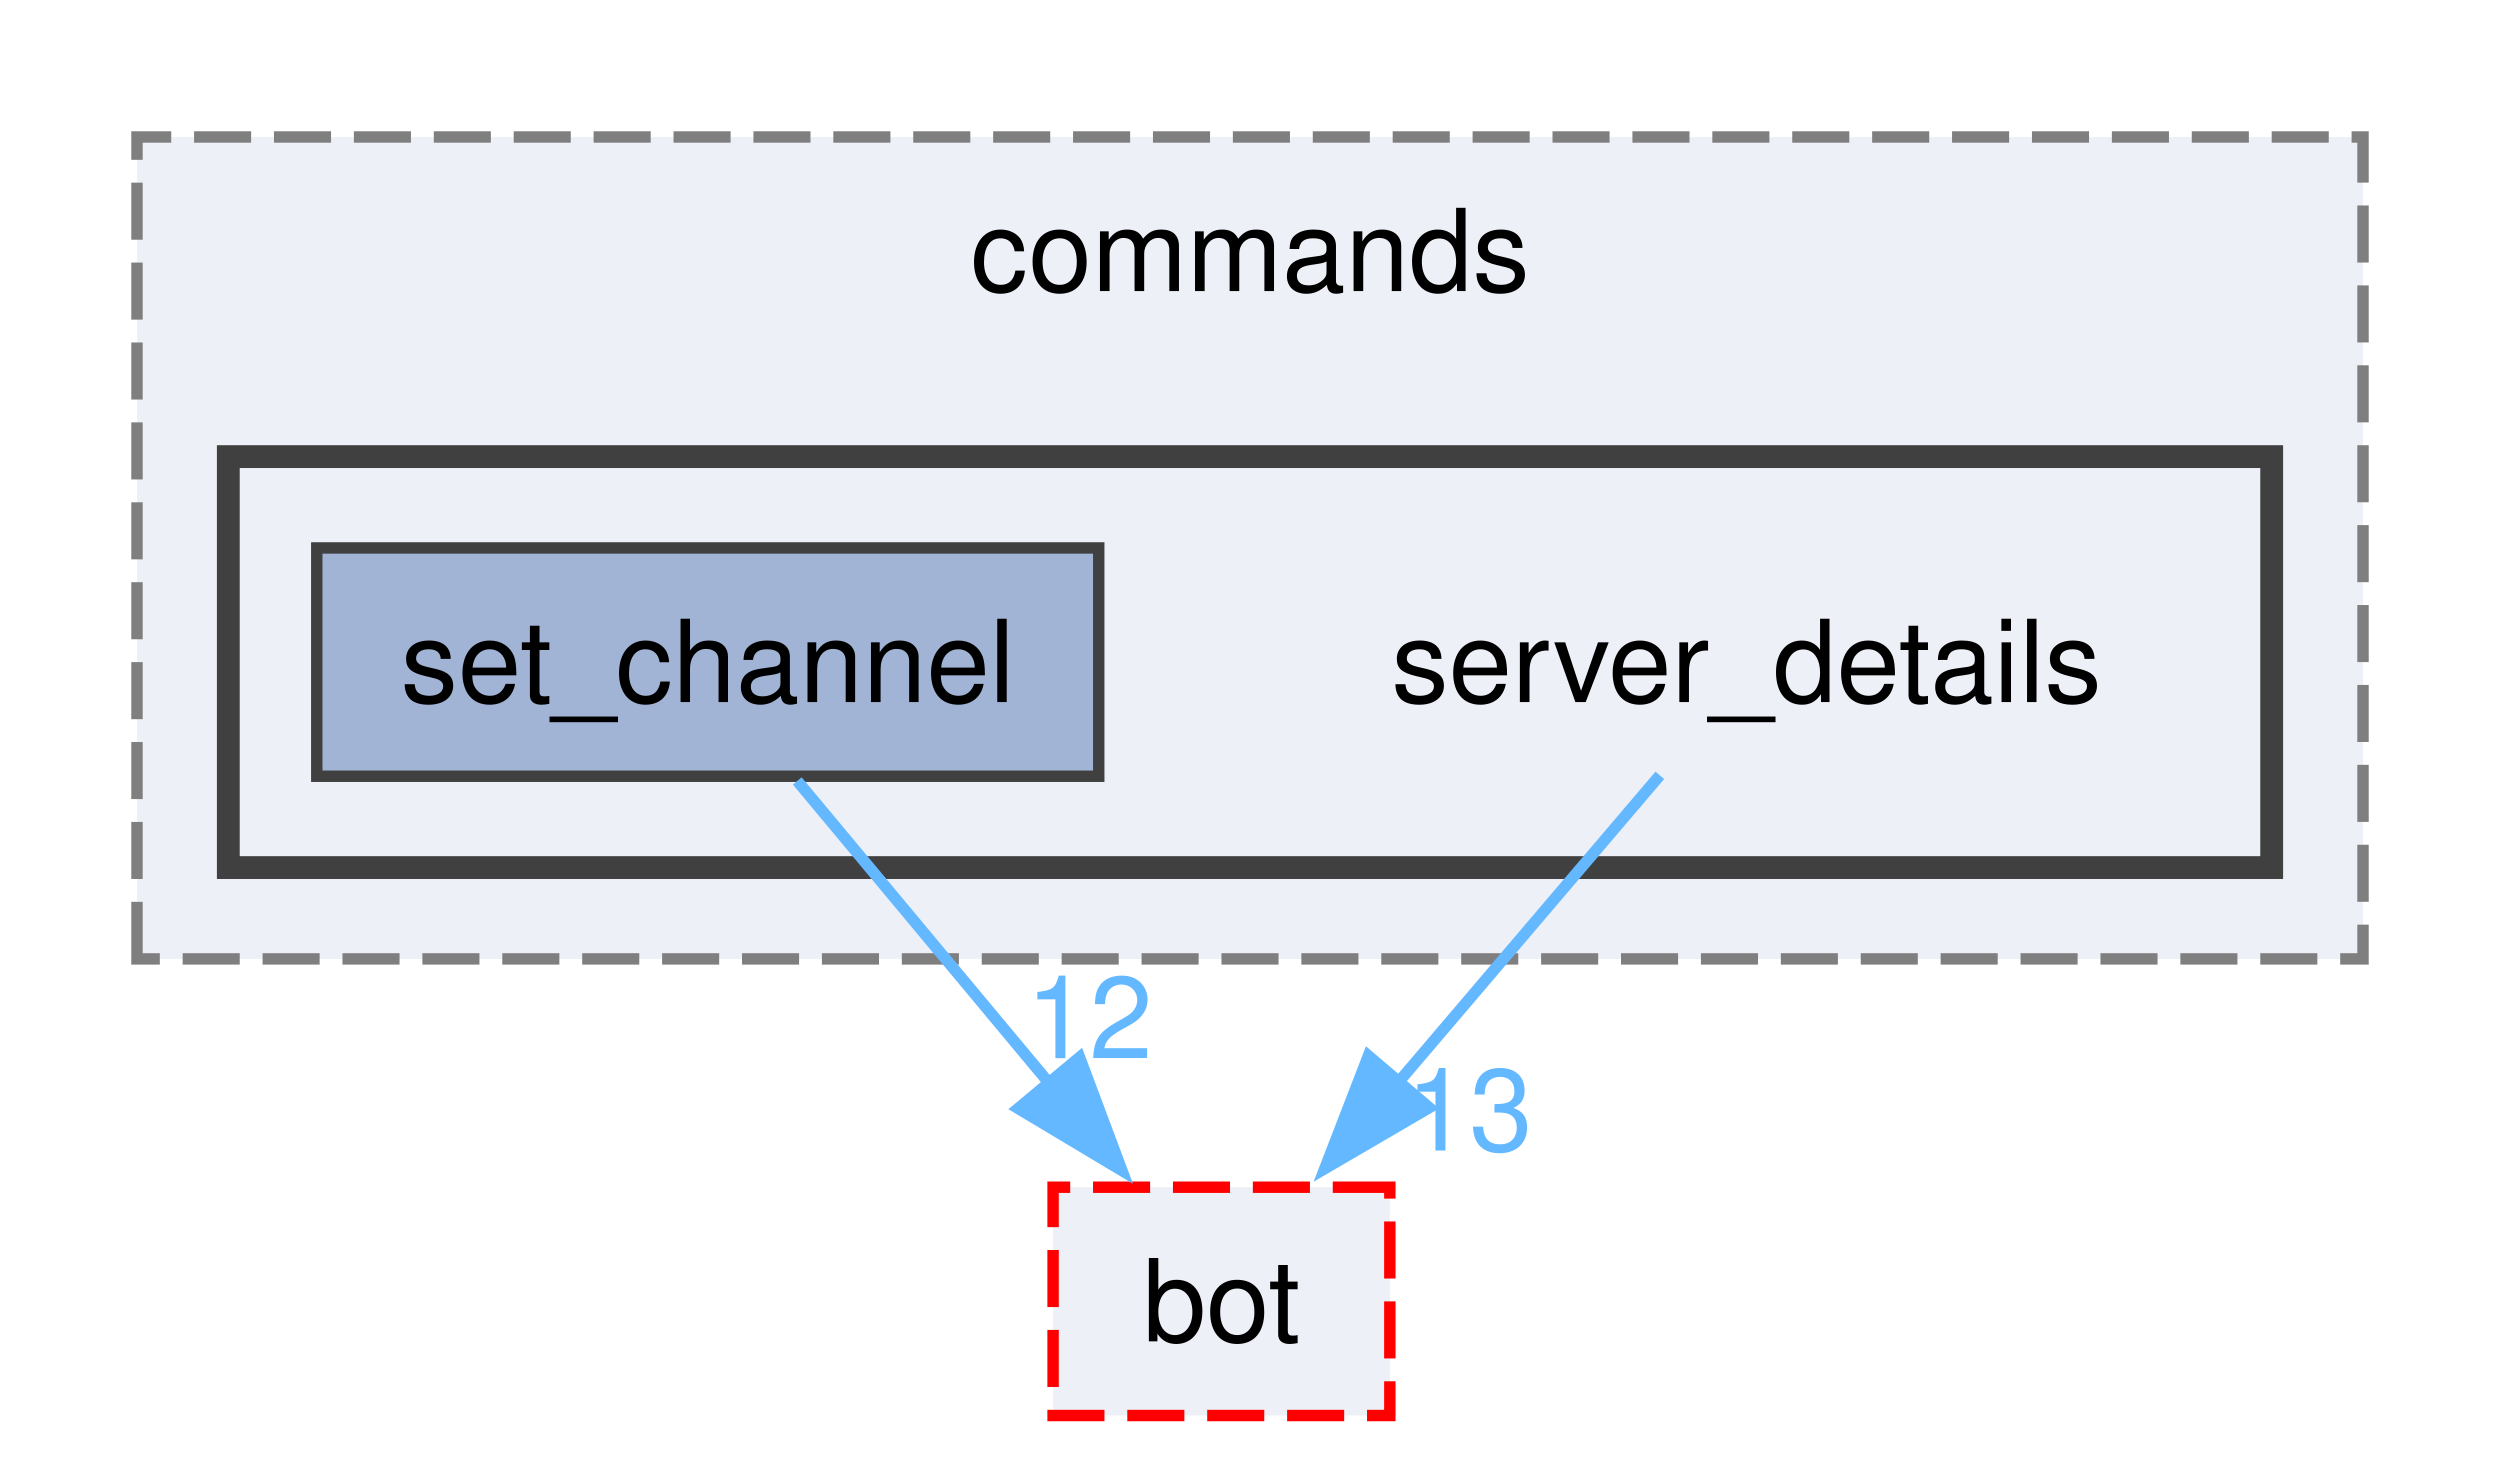
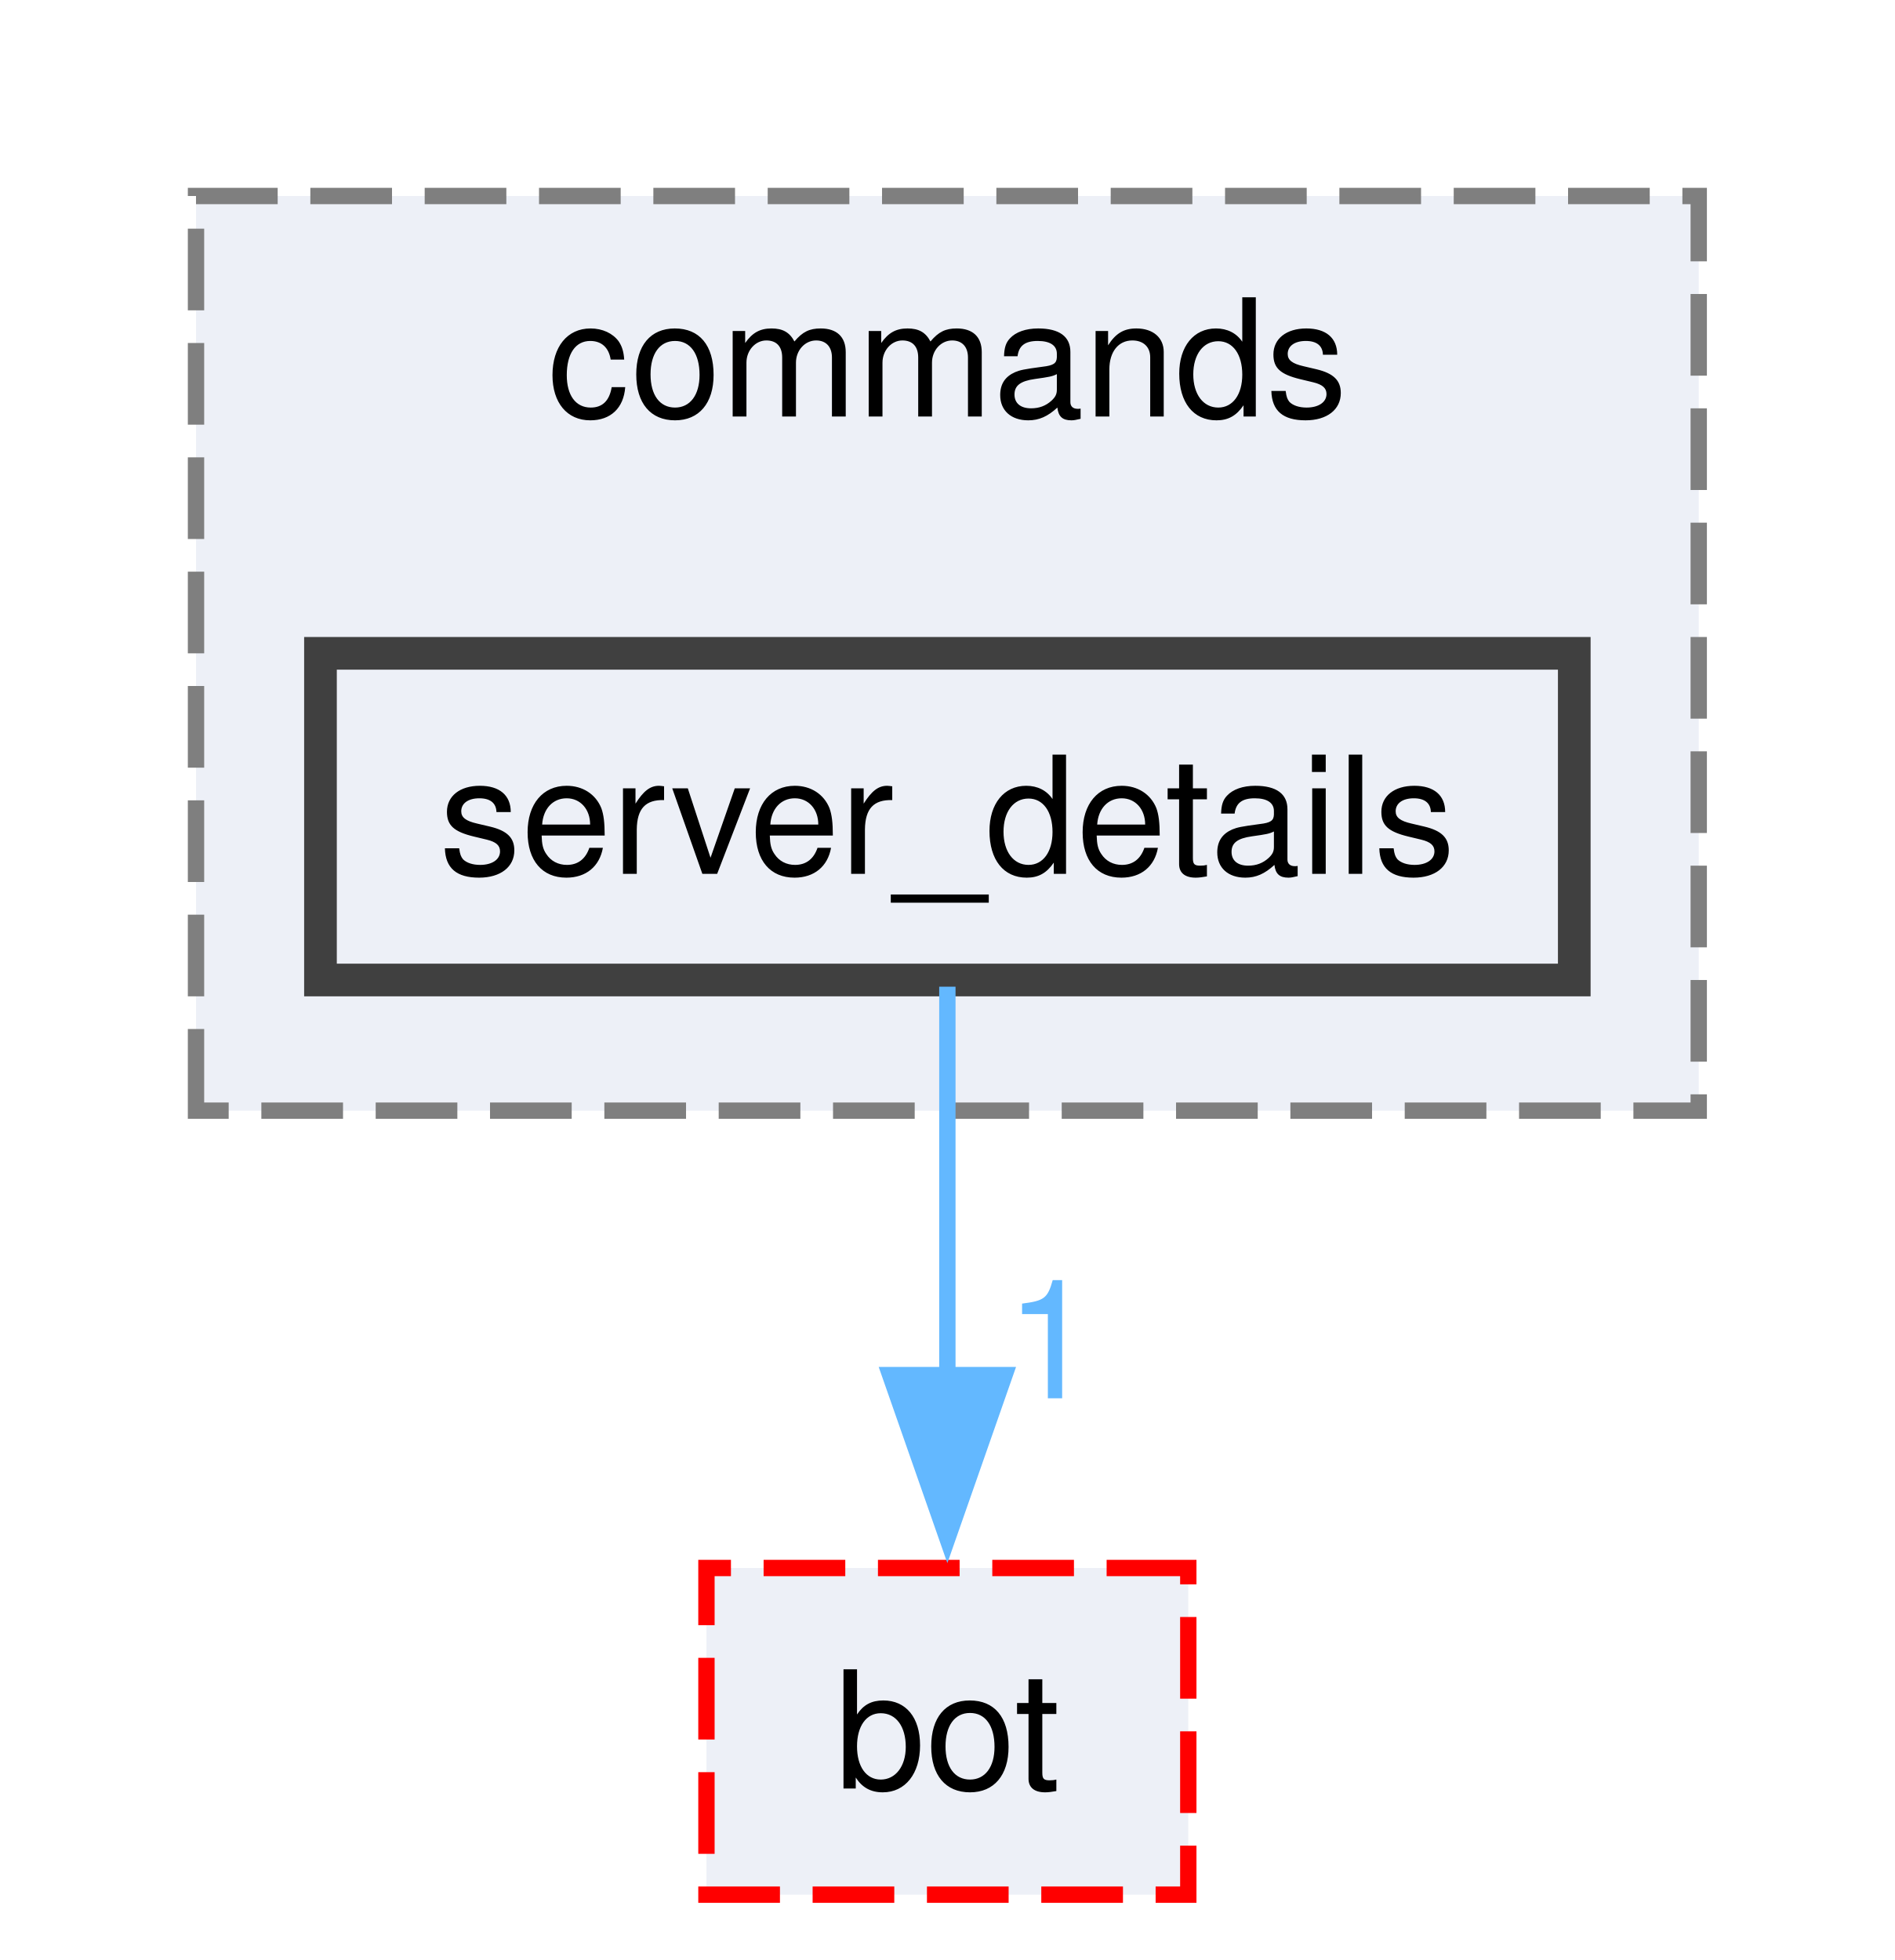
- <svg xmlns="http://www.w3.org/2000/svg" xmlns:xlink="http://www.w3.org/1999/xlink" width="219pt" height="128pt" viewBox="0.00 0.00 219.00 128.00">
-   <g id="graph0" class="graph" transform="scale(1 1) rotate(0) translate(4 124)">
+ <svg xmlns="http://www.w3.org/2000/svg" xmlns:xlink="http://www.w3.org/1999/xlink" width="116pt" height="120pt" viewBox="0.00 0.00 116.00 120.00">
+   <g id="graph0" class="graph" transform="scale(1 1) rotate(0) translate(4 116)">
    <g id="clust1" class="cluster">
      <g id="a_clust1">
        <a xlink:href="dir_261c5c8db3e2632ea4bb1b96cd6e78dc.html" target="_top" xlink:title="commands">
-           <polygon fill="#edf0f7" stroke="#7f7f7f" stroke-dasharray="5,2" points="8,-40 8,-112 203,-112 203,-40 8,-40" />
-           <text text-anchor="middle" x="105.5" y="-98.5" font-family="Helvetica,sans-Serif" font-size="10.00">commands</text>
-         </a>
-       </g>
-     </g>
-     <g id="clust2" class="cluster">
-       <g id="a_clust2">
-         <a xlink:href="dir_25fa05427a0fbbf83099686a4dfd3c98.html" target="_top">
-           <polygon fill="#edf0f7" stroke="#404040" stroke-width="2" points="16,-48 16,-84 195,-84 195,-48 16,-48" />
+           <polygon fill="#edf0f7" stroke="#7f7f7f" stroke-dasharray="5,2" points="8,-48 8,-104 100,-104 100,-48 8,-48" />
+           <text text-anchor="middle" x="54" y="-90.5" font-family="Helvetica,sans-Serif" font-size="10.00">commands</text>
        </a>
      </g>
    </g>
    <g id="node1" class="node">
-       <text text-anchor="middle" x="149" y="-62.5" font-family="Helvetica,sans-Serif" font-size="10.00">server_details</text>
+       <g id="a_node1">
+         <a xlink:href="dir_25fa05427a0fbbf83099686a4dfd3c98.html" target="_top" xlink:title="server_details">
+           <polygon fill="#edf0f7" stroke="#404040" stroke-width="2" points="92.38,-76 15.62,-76 15.62,-56 92.38,-56 92.38,-76" />
+           <text text-anchor="middle" x="54" y="-62.5" font-family="Helvetica,sans-Serif" font-size="10.00">server_details</text>
+         </a>
+       </g>
    </g>
-     <g id="node3" class="node">
-       <g id="a_node3">
+     <g id="node2" class="node">
+       <g id="a_node2">
        <a xlink:href="dir_cac0b191d0d7d0dd67d730930ce5fa13.html" target="_top" xlink:title="bot">
-           <polygon fill="#edf0f7" stroke="red" stroke-dasharray="5,2" points="117.75,-20 88.25,-20 88.25,0 117.75,0 117.75,-20" />
-           <text text-anchor="middle" x="103" y="-6.5" font-family="Helvetica,sans-Serif" font-size="10.00">bot</text>
+           <polygon fill="#edf0f7" stroke="red" stroke-dasharray="5,2" points="68.75,-20 39.25,-20 39.25,0 68.75,0 68.75,-20" />
+           <text text-anchor="middle" x="54" y="-6.5" font-family="Helvetica,sans-Serif" font-size="10.00">bot</text>
        </a>
      </g>
    </g>
    <g id="edge1" class="edge">
      <g id="a_edge1">
        <a xlink:href="dir_000027_000000.html" target="_top">
-           <path fill="none" stroke="#63b8ff" d="M141.4,-56.08C135.19,-48.79 126.21,-38.24 118.49,-29.18" />
-           <polygon fill="#63b8ff" stroke="#63b8ff" points="121.2,-26.97 112.05,-21.63 115.87,-31.51 121.2,-26.97" />
+           <path fill="none" stroke="#63b8ff" d="M54,-55.59C54,-49.01 54,-39.96 54,-31.73" />
+           <polygon fill="#63b8ff" stroke="#63b8ff" points="57.5,-31.81 54,-21.81 50.5,-31.81 57.5,-31.81" />
        </a>
      </g>
      <g id="a_edge1-headlabel">
-         <a xlink:href="dir_000027_000000.html" target="_top" xlink:title="13">
-           <text text-anchor="middle" x="124.71" y="-23.21" font-family="Helvetica,sans-Serif" font-size="10.00" fill="#63b8ff">13</text>
-         </a>
-       </g>
-     </g>
-     <g id="node2" class="node">
-       <g id="a_node2">
-         <a xlink:href="dir_570f47c82b4e077f914b0106a271bd73.html" target="_top" xlink:title="set_channel">
-           <polygon fill="#a2b4d6" stroke="#404040" points="92.25,-76 23.75,-76 23.75,-56 92.25,-56 92.25,-76" />
-           <text text-anchor="middle" x="58" y="-62.5" font-family="Helvetica,sans-Serif" font-size="10.00">set_channel</text>
-         </a>
-       </g>
-     </g>
-     <g id="edge2" class="edge">
-       <g id="a_edge2">
-         <a xlink:href="dir_000028_000000.html" target="_top">
-           <path fill="none" stroke="#63b8ff" d="M65.84,-55.59C71.97,-48.24 80.67,-37.8 88.11,-28.87" />
-           <polygon fill="#63b8ff" stroke="#63b8ff" points="90.57,-31.38 94.28,-21.46 85.19,-26.9 90.57,-31.38" />
-         </a>
-       </g>
-       <g id="a_edge2-headlabel">
-         <a xlink:href="dir_000028_000000.html" target="_top" xlink:title="12">
-           <text text-anchor="middle" x="91.42" y="-31.3" font-family="Helvetica,sans-Serif" font-size="10.00" fill="#63b8ff">12</text>
+         <a xlink:href="dir_000027_000000.html" target="_top" xlink:title="1">
+           <text text-anchor="middle" x="60.34" y="-30.39" font-family="Helvetica,sans-Serif" font-size="10.00" fill="#63b8ff">1</text>
        </a>
      </g>
    </g>
  </g>
</svg>
